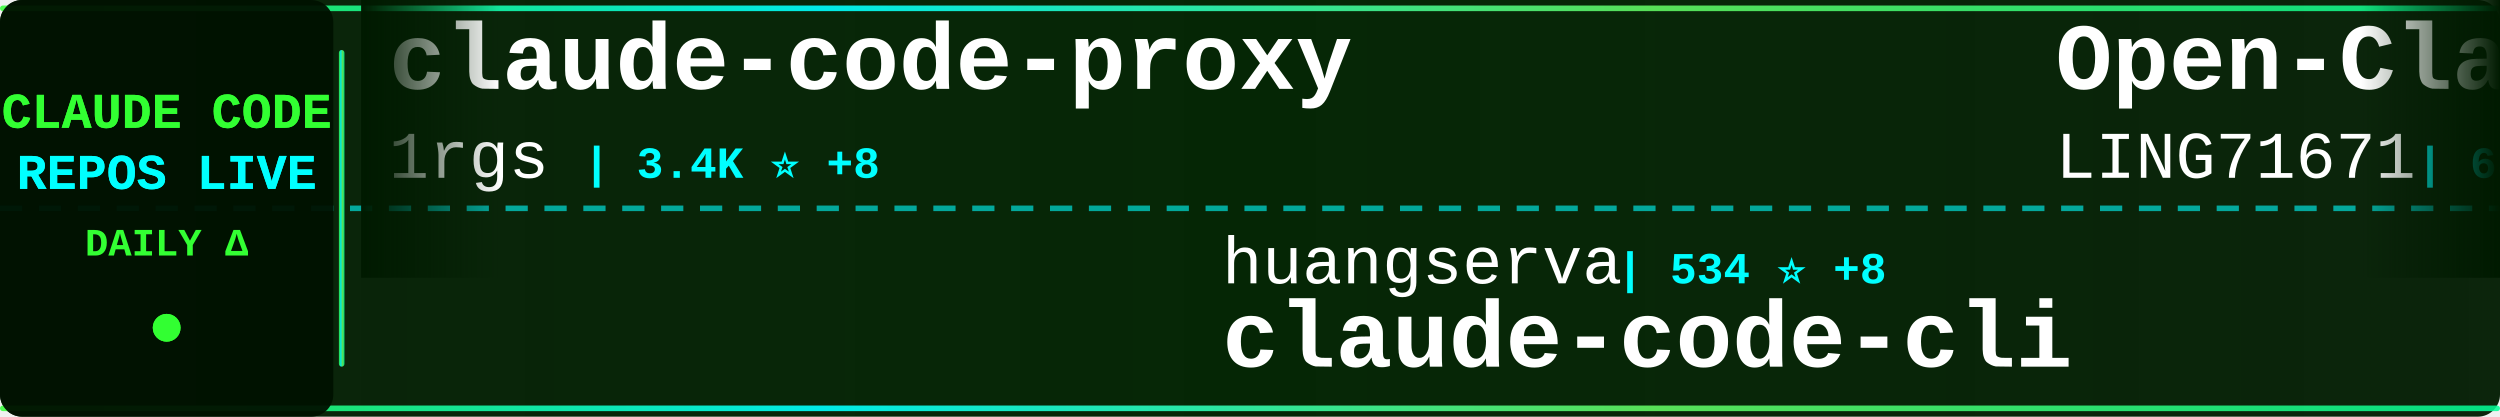
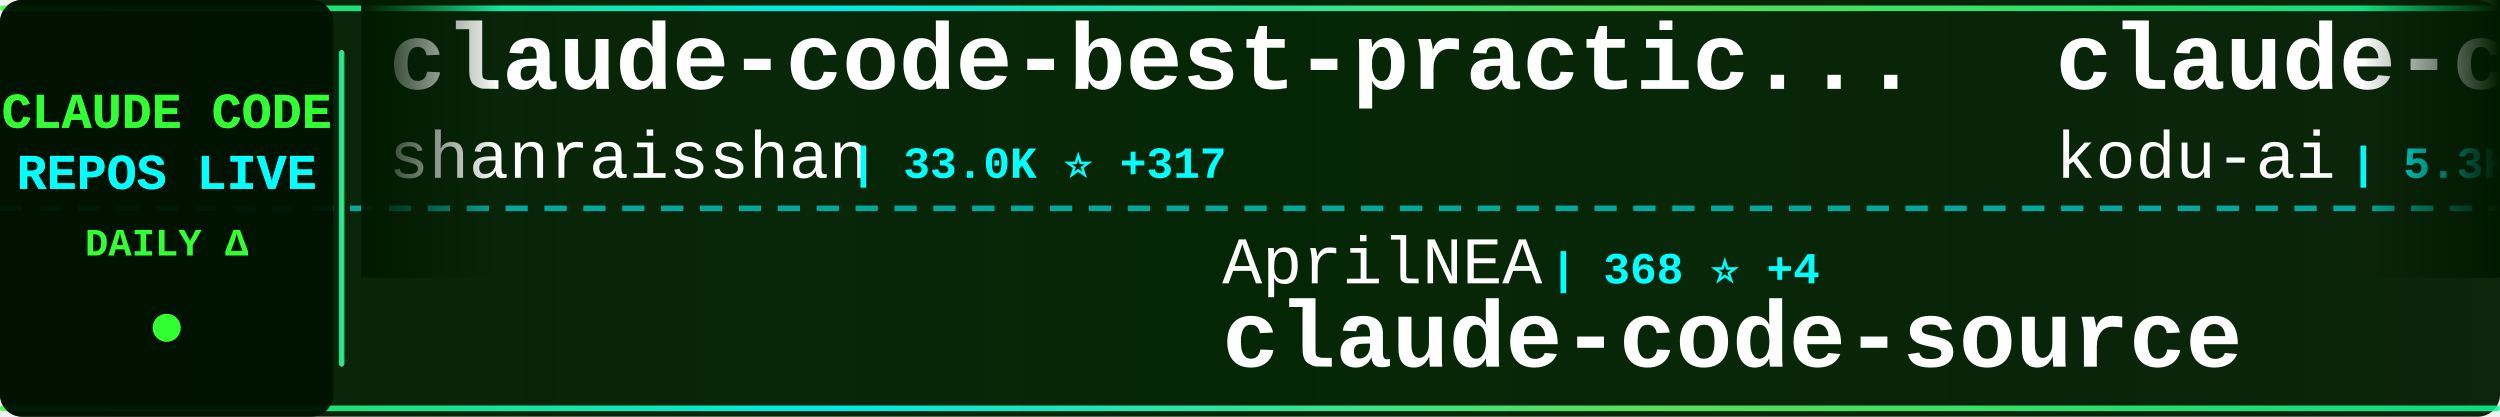
<svg xmlns="http://www.w3.org/2000/svg" width="900" height="150">
  <defs>
    <linearGradient id="tickerBg" x1="0%" y1="0%" x2="100%" y2="0%">
      <stop offset="0%" style="stop-color:#001a00;stop-opacity:0.95" />
      <stop offset="50%" style="stop-color:#002200;stop-opacity:0.98" />
      <stop offset="100%" style="stop-color:#001a00;stop-opacity:0.95" />
    </linearGradient>
    <linearGradient id="borderGrad" x1="0%" y1="0%" x2="100%" y2="0%">
      <stop offset="0%" style="stop-color:#33ff33;stop-opacity:0.85">
        <animate attributeName="stop-opacity" values="0.85;1;0.85" dur="2s" repeatCount="indefinite" />
      </stop>
      <stop offset="33%" style="stop-color:#00ffff;stop-opacity:0.9">
        <animate attributeName="stop-opacity" values="0.9;1;0.9" dur="2.2s" repeatCount="indefinite" />
      </stop>
      <stop offset="66%" style="stop-color:#66ff66;stop-opacity:0.85">
        <animate attributeName="stop-opacity" values="0.85;1;0.85" dur="1.8s" repeatCount="indefinite" />
      </stop>
      <stop offset="100%" style="stop-color:#00ff99;stop-opacity:0.85">
        <animate attributeName="stop-opacity" values="0.85;1;0.85" dur="2s" repeatCount="indefinite" />
      </stop>
    </linearGradient>
    <filter id="textGlow">
      <feGaussianBlur stdDeviation="0.1" result="coloredBlur" />
      <feMerge>
        <feMergeNode in="coloredBlur" />
        <feMergeNode in="SourceGraphic" />
      </feMerge>
    </filter>
    <filter id="metricGlow">
      <feGaussianBlur stdDeviation="0.2" result="coloredBlur" />
      <feMerge>
        <feMergeNode in="coloredBlur" />
        <feMergeNode in="SourceGraphic" />
      </feMerge>
    </filter>
    <linearGradient id="leftFade" x1="0%" y1="0%" x2="100%" y2="0%">
      <stop offset="0%" style="stop-color:#001a00;stop-opacity:1" />
      <stop offset="100%" style="stop-color:#001a00;stop-opacity:0" />
    </linearGradient>
    <linearGradient id="rightFade" x1="0%" y1="0%" x2="100%" y2="0%">
      <stop offset="0%" style="stop-color:#001a00;stop-opacity:0" />
      <stop offset="100%" style="stop-color:#001a00;stop-opacity:1" />
    </linearGradient>
  </defs>
  <rect width="900" height="150" fill="url(#tickerBg)" rx="8" />
  <rect x="0" y="2" width="900" height="2" fill="url(#borderGrad)" rx="1" />
  <rect x="0" y="146" width="900" height="2" fill="url(#borderGrad)" rx="1" />
  <line x1="0" y1="75" x2="900" y2="75" stroke="#00ffff" stroke-width="2" stroke-dasharray="8 6" opacity="0.6" />
  <rect x="0" y="0" width="120" height="150" fill="#001100" opacity="0.95" rx="8" />
  <text x="60" y="46" font-family="'Courier New', monospace" font-size="18" font-weight="bold" fill="#33ff33" text-anchor="middle" filter="url(#textGlow)">
    CLAUDE CODE
  </text>
  <text x="60" y="68" font-family="'Courier New', monospace" font-size="18" font-weight="bold" fill="#00ffff" text-anchor="middle" filter="url(#textGlow)">
    REPOS LIVE
  </text>
  <text x="60" y="92" font-family="'Courier New', monospace" font-size="14" font-weight="bold" fill="#33ff33" text-anchor="middle">
    DAILY Δ
  </text>
  <circle cx="60" cy="118" r="5" fill="#33ff33" filter="url(#metricGlow)">
    <animate attributeName="r" values="4;6;4" dur="1.5s" repeatCount="indefinite" />
    <animate attributeName="opacity" values="0.6;1;0.6" dur="1.5s" repeatCount="indefinite" />
  </circle>
  <rect x="122" y="18" width="2" height="114" fill="url(#borderGrad)" rx="1" />
  <clipPath id="tickerClip">
    <rect x="130" y="0" width="770" height="150" />
  </clipPath>
  <g clip-path="url(#tickerClip)">
    <g id="tickerItems">
      <animateTransform attributeName="transform" attributeType="XML" type="translate" from="0 0" to="-3000 0" dur="54s" repeatCount="indefinite" />
      <g transform="translate(0, 0)">
-         <text x="140" y="32" font-family="'Courier New', monospace" font-size="34" font-weight="bold" fill="#ffffff">claude-code-proxy</text>
-         <text x="140" y="64" font-family="'Courier New', monospace" font-size="24" font-weight="normal" fill="#ffffff" opacity="1.0">1rgs</text>
-         <text x="210" y="64" font-family="'Courier New', monospace" font-size="16" font-weight="bold" fill="#00ffff"> | 3.4K ⭐ +8</text>
+         <text x="140" y="32" font-family="'Courier New', monospace" font-size="34" font-weight="bold" fill="#ffffff">claude-code-best-practic...</text>
+         <text x="140" y="64" font-family="'Courier New', monospace" font-size="24" font-weight="normal" fill="#ffffff" opacity="1.0">shanraisshan</text>
+         <text x="306" y="64" font-family="'Courier New', monospace" font-size="16" font-weight="bold" fill="#00ffff"> | 33.0K ⭐ +317</text>
      </g>
      <g transform="translate(300, 0)">
+         <text x="140" y="102" font-family="'Courier New', monospace" font-size="24" font-weight="normal" fill="#ffffff" opacity="1.0">AprilNEA</text>
+         <text x="258" y="102" font-family="'Courier New', monospace" font-size="16" font-weight="bold" fill="#00ffff"> | 368 ⭐ +4</text>
+         <text x="140" y="132" font-family="'Courier New', monospace" font-size="34" font-weight="bold" fill="#ffffff">claude-code-source</text>
+       </g>
+       <g transform="translate(600, 0)">
+         <text x="140" y="32" font-family="'Courier New', monospace" font-size="34" font-weight="bold" fill="#ffffff">claude-coder</text>
+         <text x="140" y="64" font-family="'Courier New', monospace" font-size="24" font-weight="normal" fill="#ffffff" opacity="1.0">kodu-ai</text>
+         <text x="246" y="64" font-family="'Courier New', monospace" font-size="16" font-weight="bold" fill="#00ffff"> | 5.3K ⭐</text>
+       </g>
+       <g transform="translate(900, 0)">
+         <text x="140" y="102" font-family="'Courier New', monospace" font-size="24" font-weight="normal" fill="#ffffff" opacity="1.0">chiragjoshi12</text>
+         <text x="318" y="102" font-family="'Courier New', monospace" font-size="16" font-weight="bold" fill="#00ffff"> | 180 ⭐ +3</text>
+         <text x="140" y="132" font-family="'Courier New', monospace" font-size="34" font-weight="bold" fill="#ffffff">claude-code</text>
+       </g>
+       <g transform="translate(1200, 0)">
+         <text x="140" y="32" font-family="'Courier New', monospace" font-size="34" font-weight="bold" fill="#ffffff">edmunds-claude-code</text>
+         <text x="140" y="64" font-family="'Courier New', monospace" font-size="24" font-weight="normal" fill="#ffffff" opacity="1.0">edmund-io</text>
+         <text x="270" y="64" font-family="'Courier New', monospace" font-size="16" font-weight="bold" fill="#00ffff"> | 1.4K ⭐ +3</text>
+       </g>
+       <g transform="translate(1500, 0)">
+         <text x="140" y="102" font-family="'Courier New', monospace" font-size="24" font-weight="normal" fill="#ffffff" opacity="1.0">Kuberwastaken</text>
+         <text x="318" y="102" font-family="'Courier New', monospace" font-size="16" font-weight="bold" fill="#00ffff"> | 8.7K ⭐ +136</text>
+         <text x="140" y="132" font-family="'Courier New', monospace" font-size="34" font-weight="bold" fill="#ffffff">claurst</text>
+       </g>
+       <g transform="translate(1800, 0)">
+         <text x="140" y="32" font-family="'Courier New', monospace" font-size="34" font-weight="bold" fill="#ffffff">claude-code</text>
+         <text x="140" y="64" font-family="'Courier New', monospace" font-size="24" font-weight="normal" fill="#ffffff" opacity="1.0">yasasbanukaofficial</text>
+         <text x="390" y="64" font-family="'Courier New', monospace" font-size="16" font-weight="bold" fill="#00ffff"> | 2.0K ⭐ +122</text>
+       </g>
+       <g transform="translate(2100, 0)">
+         <text x="140" y="102" font-family="'Courier New', monospace" font-size="24" font-weight="normal" fill="#ffffff" opacity="1.0">diet103</text>
+         <text x="246" y="102" font-family="'Courier New', monospace" font-size="16" font-weight="bold" fill="#00ffff"> | 9.4K ⭐ +8</text>
+         <text x="140" y="132" font-family="'Courier New', monospace" font-size="34" font-weight="bold" fill="#ffffff">claude-code-infrastructu...</text>
+       </g>
+       <g transform="translate(2400, 0)">
+         <text x="140" y="32" font-family="'Courier New', monospace" font-size="34" font-weight="bold" fill="#ffffff">claude-code-source</text>
+         <text x="140" y="64" font-family="'Courier New', monospace" font-size="24" font-weight="normal" fill="#ffffff" opacity="1.0">hangsman</text>
+         <text x="258" y="64" font-family="'Courier New', monospace" font-size="16" font-weight="bold" fill="#00ffff"> | 745 ⭐ +3</text>
+       </g>
+       <g transform="translate(2700, 0)">
        <text x="140" y="102" font-family="'Courier New', monospace" font-size="24" font-weight="normal" fill="#ffffff" opacity="1.0">huangserva</text>
-         <text x="282" y="102" font-family="'Courier New', monospace" font-size="16" font-weight="bold" fill="#00ffff"> | 534 ⭐ +8</text>
+         <text x="282" y="102" font-family="'Courier New', monospace" font-size="16" font-weight="bold" fill="#00ffff"> | 536 ⭐ +7</text>
        <text x="140" y="132" font-family="'Courier New', monospace" font-size="34" font-weight="bold" fill="#ffffff">claude-code-cli</text>
      </g>
-       <g transform="translate(600, 0)">
-         <text x="140" y="32" font-family="'Courier New', monospace" font-size="34" font-weight="bold" fill="#ffffff">Open-ClaudeCode</text>
-         <text x="140" y="64" font-family="'Courier New', monospace" font-size="24" font-weight="normal" fill="#ffffff" opacity="1.0">LING71671</text>
-         <text x="270" y="64" font-family="'Courier New', monospace" font-size="16" font-weight="bold" fill="#00ffff"> | 688 ⭐ +19</text>
-       </g>
-       <g transform="translate(900, 0)">
-         <text x="140" y="102" font-family="'Courier New', monospace" font-size="24" font-weight="normal" fill="#ffffff" opacity="1.0">pedrohcgs</text>
-         <text x="270" y="102" font-family="'Courier New', monospace" font-size="16" font-weight="bold" fill="#00ffff"> | 858 ⭐ +7</text>
-         <text x="140" y="132" font-family="'Courier New', monospace" font-size="34" font-weight="bold" fill="#ffffff">claude-code-my-workflow</text>
-       </g>
-       <g transform="translate(1200, 0)">
-         <text x="140" y="32" font-family="'Courier New', monospace" font-size="34" font-weight="bold" fill="#ffffff">agents</text>
-         <text x="140" y="64" font-family="'Courier New', monospace" font-size="24" font-weight="normal" fill="#ffffff" opacity="1.0">wshobson</text>
-         <text x="258" y="64" font-family="'Courier New', monospace" font-size="16" font-weight="bold" fill="#00ffff"> | 33.1K ⭐ +59</text>
-       </g>
-       <g transform="translate(1500, 0)">
-         <text x="140" y="102" font-family="'Courier New', monospace" font-size="24" font-weight="normal" fill="#ffffff" opacity="1.0">centminmod</text>
-         <text x="282" y="102" font-family="'Courier New', monospace" font-size="16" font-weight="bold" fill="#00ffff"> | 2.2K ⭐ +6</text>
-         <text x="140" y="132" font-family="'Courier New', monospace" font-size="34" font-weight="bold" fill="#ffffff">my-claude-code-setup</text>
-       </g>
-       <g transform="translate(1800, 0)">
-         <text x="140" y="32" font-family="'Courier New', monospace" font-size="34" font-weight="bold" fill="#ffffff">Auto-claude-code-researc...</text>
-         <text x="140" y="64" font-family="'Courier New', monospace" font-size="24" font-weight="normal" fill="#ffffff" opacity="1.0">wanshuiyin</text>
-         <text x="282" y="64" font-family="'Courier New', monospace" font-size="16" font-weight="bold" fill="#00ffff"> | 5.8K ⭐ +105</text>
-       </g>
-       <g transform="translate(2100, 0)">
-         <text x="140" y="102" font-family="'Courier New', monospace" font-size="24" font-weight="normal" fill="#ffffff" opacity="1.0">Yuyz0112</text>
-         <text x="258" y="102" font-family="'Courier New', monospace" font-size="16" font-weight="bold" fill="#00ffff"> | 2.3K ⭐</text>
-         <text x="140" y="132" font-family="'Courier New', monospace" font-size="34" font-weight="bold" fill="#ffffff">claude-code-reverse</text>
-       </g>
-       <g transform="translate(2400, 0)">
-         <text x="140" y="32" font-family="'Courier New', monospace" font-size="34" font-weight="bold" fill="#ffffff">Claude-Code</text>
-         <text x="140" y="64" font-family="'Courier New', monospace" font-size="24" font-weight="normal" fill="#ffffff" opacity="1.0">pengchengneo</text>
-         <text x="306" y="64" font-family="'Courier New', monospace" font-size="16" font-weight="bold" fill="#00ffff"> | 1.1K ⭐ +23</text>
-       </g>
-       <g transform="translate(2700, 0)">
-         <text x="140" y="102" font-family="'Courier New', monospace" font-size="24" font-weight="normal" fill="#ffffff" opacity="1.0">xorespesp</text>
-         <text x="270" y="102" font-family="'Courier New', monospace" font-size="16" font-weight="bold" fill="#00ffff"> | 208 ⭐ +2</text>
-         <text x="140" y="132" font-family="'Courier New', monospace" font-size="34" font-weight="bold" fill="#ffffff">claude-code</text>
-       </g>
      <g transform="translate(3000, 0)">
-         <text x="140" y="32" font-family="'Courier New', monospace" font-size="34" font-weight="bold" fill="#ffffff">claude-code-proxy</text>
-         <text x="140" y="64" font-family="'Courier New', monospace" font-size="24" font-weight="normal" fill="#ffffff" opacity="1.0">1rgs</text>
-         <text x="210" y="64" font-family="'Courier New', monospace" font-size="16" font-weight="bold" fill="#00ffff"> | 3.4K ⭐ +8</text>
+         <text x="140" y="32" font-family="'Courier New', monospace" font-size="34" font-weight="bold" fill="#ffffff">claude-code-best-practic...</text>
+         <text x="140" y="64" font-family="'Courier New', monospace" font-size="24" font-weight="normal" fill="#ffffff" opacity="1.0">shanraisshan</text>
+         <text x="306" y="64" font-family="'Courier New', monospace" font-size="16" font-weight="bold" fill="#00ffff"> | 33.0K ⭐ +317</text>
      </g>
      <g transform="translate(3300, 0)">
-         <text x="140" y="102" font-family="'Courier New', monospace" font-size="24" font-weight="normal" fill="#ffffff" opacity="1.0">huangserva</text>
-         <text x="282" y="102" font-family="'Courier New', monospace" font-size="16" font-weight="bold" fill="#00ffff"> | 534 ⭐ +8</text>
-         <text x="140" y="132" font-family="'Courier New', monospace" font-size="34" font-weight="bold" fill="#ffffff">claude-code-cli</text>
+         <text x="140" y="102" font-family="'Courier New', monospace" font-size="24" font-weight="normal" fill="#ffffff" opacity="1.0">AprilNEA</text>
+         <text x="258" y="102" font-family="'Courier New', monospace" font-size="16" font-weight="bold" fill="#00ffff"> | 368 ⭐ +4</text>
+         <text x="140" y="132" font-family="'Courier New', monospace" font-size="34" font-weight="bold" fill="#ffffff">claude-code-source</text>
      </g>
      <g transform="translate(3600, 0)">
-         <text x="140" y="32" font-family="'Courier New', monospace" font-size="34" font-weight="bold" fill="#ffffff">Open-ClaudeCode</text>
-         <text x="140" y="64" font-family="'Courier New', monospace" font-size="24" font-weight="normal" fill="#ffffff" opacity="1.0">LING71671</text>
-         <text x="270" y="64" font-family="'Courier New', monospace" font-size="16" font-weight="bold" fill="#00ffff"> | 688 ⭐ +19</text>
+         <text x="140" y="32" font-family="'Courier New', monospace" font-size="34" font-weight="bold" fill="#ffffff">claude-coder</text>
+         <text x="140" y="64" font-family="'Courier New', monospace" font-size="24" font-weight="normal" fill="#ffffff" opacity="1.0">kodu-ai</text>
+         <text x="246" y="64" font-family="'Courier New', monospace" font-size="16" font-weight="bold" fill="#00ffff"> | 5.3K ⭐</text>
      </g>
      <g transform="translate(3900, 0)">
-         <text x="140" y="102" font-family="'Courier New', monospace" font-size="24" font-weight="normal" fill="#ffffff" opacity="1.0">pedrohcgs</text>
-         <text x="270" y="102" font-family="'Courier New', monospace" font-size="16" font-weight="bold" fill="#00ffff"> | 858 ⭐ +7</text>
-         <text x="140" y="132" font-family="'Courier New', monospace" font-size="34" font-weight="bold" fill="#ffffff">claude-code-my-workflow</text>
+         <text x="140" y="102" font-family="'Courier New', monospace" font-size="24" font-weight="normal" fill="#ffffff" opacity="1.0">chiragjoshi12</text>
+         <text x="318" y="102" font-family="'Courier New', monospace" font-size="16" font-weight="bold" fill="#00ffff"> | 180 ⭐ +3</text>
+         <text x="140" y="132" font-family="'Courier New', monospace" font-size="34" font-weight="bold" fill="#ffffff">claude-code</text>
      </g>
    </g>
  </g>
  <rect x="130" y="0" width="50" height="100" fill="url(#leftFade)" />
  <rect x="850" y="0" width="50" height="100" fill="url(#rightFade)" />
</svg>
